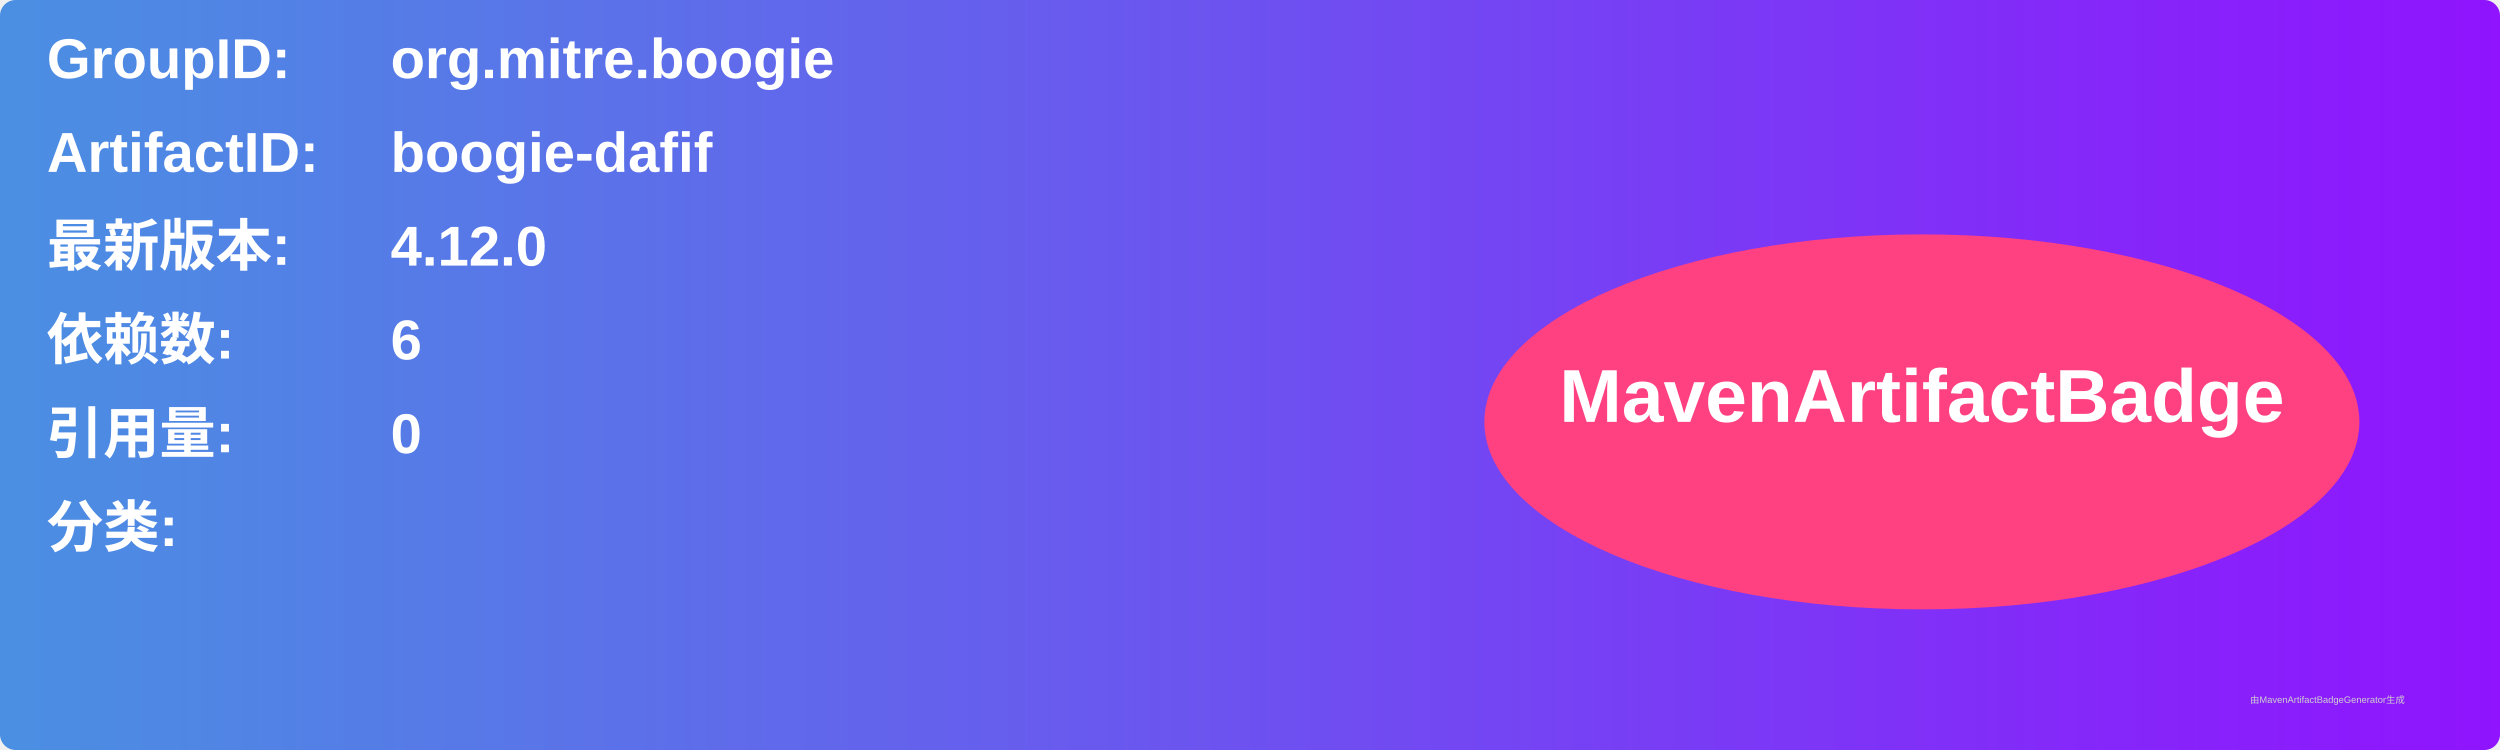
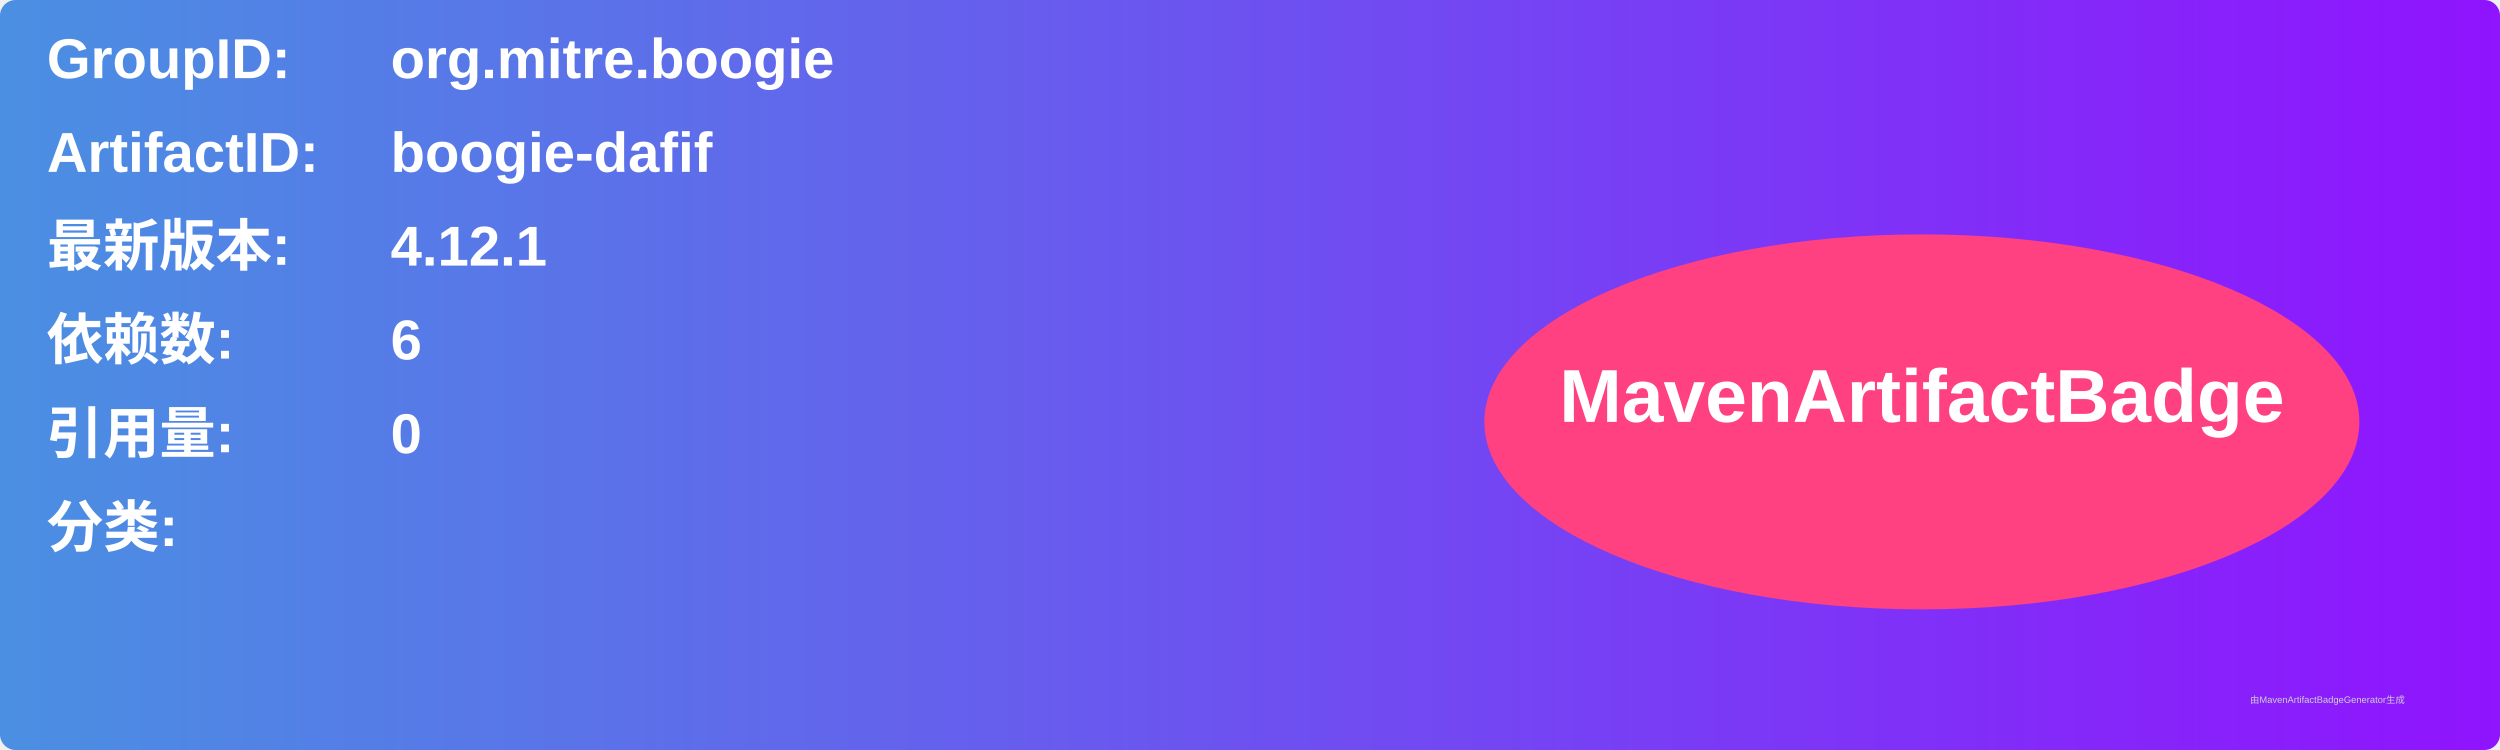
<svg xmlns="http://www.w3.org/2000/svg" width="800" height="240" viewBox="0 0 800 240">
  <linearGradient id="grad" x1="0%" y1="0%" x2="100%" y2="0%">
    <stop offset="0%" stop-color="#4a90e2" />
    <stop offset="100%" stop-color="#9013fe" />
  </linearGradient>
  <rect width="100%" height="100%" rx="5" ry="5" fill="url(#grad)" />
  <g transform="translate(15, 15)">
    <text x="0" y="10" font-family="Arial" font-size="18" fill="white" font-weight="bold" width="260">GroupID:</text>
    <text x="110" y="10" font-family="Arial" font-size="18" fill="white" font-weight="bold" width="460">org.mitre.boogie</text>
    <text x="0" y="40" font-family="Arial" font-size="18" fill="white" font-weight="bold" width="260">ArtifactID:</text>
    <text x="110" y="40" font-family="Arial" font-size="18" fill="white" font-weight="bold" width="460">boogie-dafif</text>
    <text x="0" y="70" font-family="Arial" font-size="18" fill="white" font-weight="bold">最新版本:</text>
    <text x="110" y="70" font-family="Arial" font-size="18" fill="white" font-weight="bold">
-       <tspan font-weight="bold">4.12.0</tspan>
+       <tspan font-weight="bold">4.12.1</tspan>
    </text>
    <text x="0" y="100" font-family="Arial" font-size="18" fill="white" font-weight="bold">依赖数: </text>
    <text x="110" y="100" font-family="Arial" font-size="18" fill="white">
      <tspan font-weight="bold">6</tspan>
    </text>
    <text x="0" y="130" font-family="Arial" font-size="18" fill="white" font-weight="bold">引用量: </text>
    <text x="110" y="130" font-family="Arial" font-size="18" fill="white">
      <tspan font-weight="bold">0</tspan>
    </text>
    <text x="0" y="160" font-family="Arial" font-size="18" fill="white" font-weight="bold">分类:</text>
    <text x="10" y="190" font-family="Arial" font-size="10" fill="white">
      <tspan font-weight="bold" />
    </text>
    <ellipse cx="600" cy="120" rx="140" ry="60" fill="#ff4081" />
    <text x="600" y="120" text-anchor="middle" font-family="Arial" font-size="24" fill="white" font-weight="bold">MavenArtifactBadge</text>
  </g>
  <text x="720" y="225" font-family="Arial" font-size="3" fill="#d0d0d0">由MavenArtifactBadgeGenerator生成</text>
</svg>
